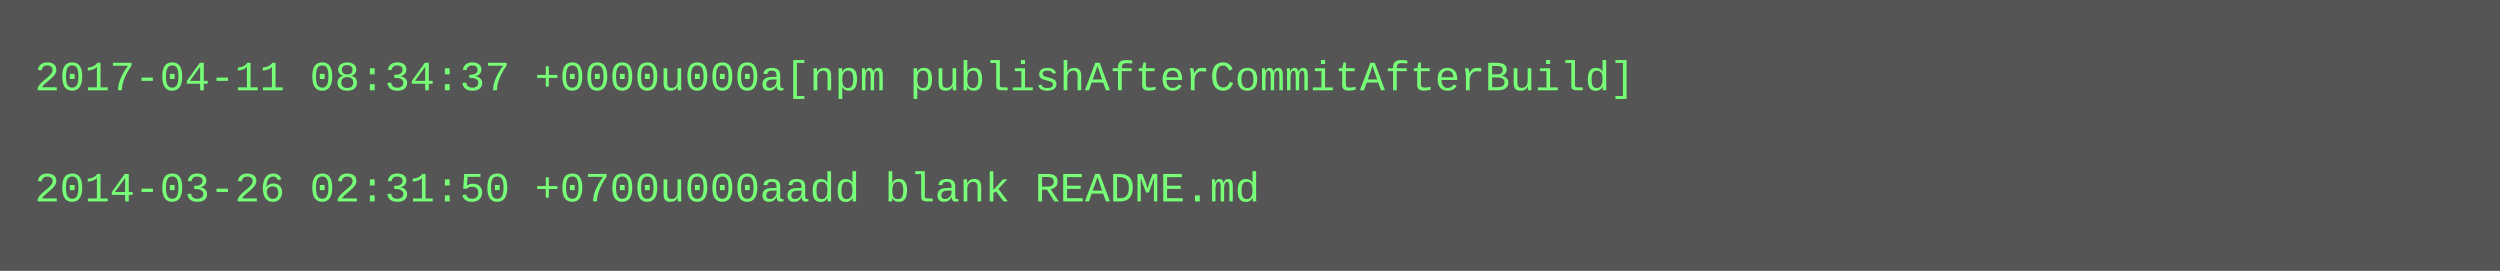
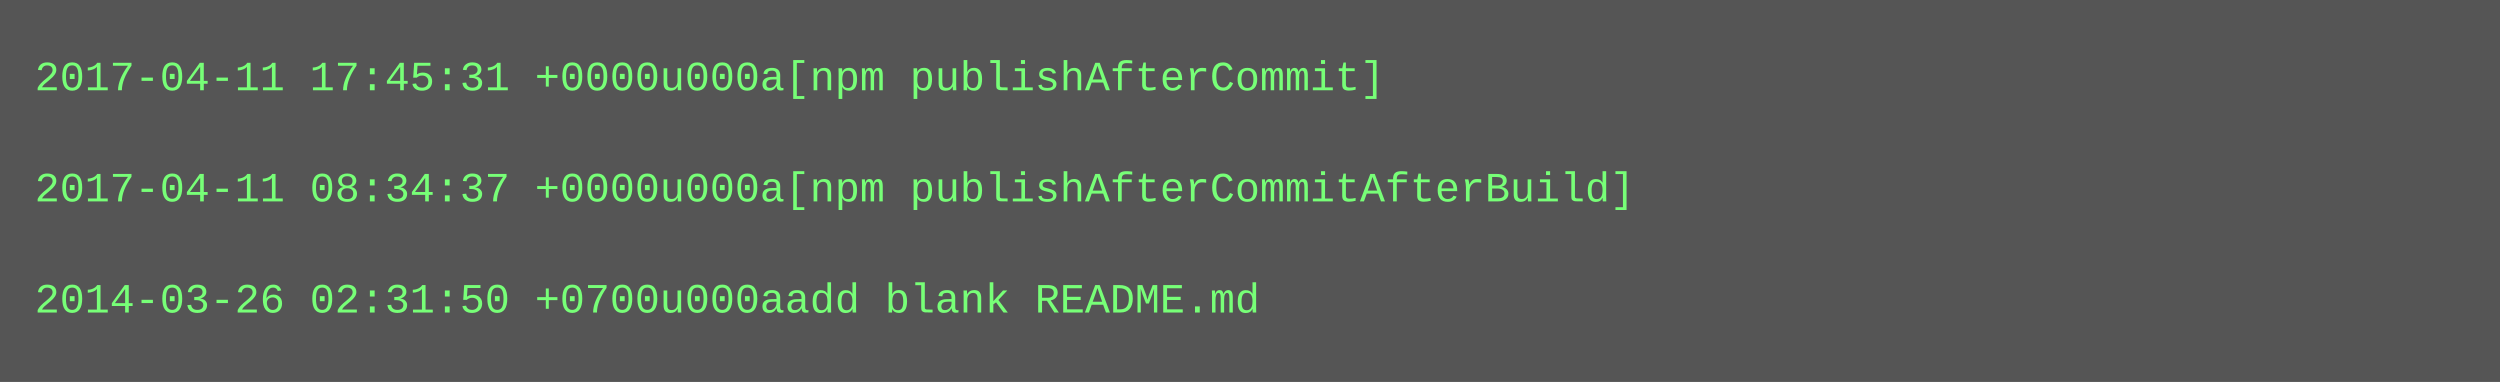
- <svg xmlns="http://www.w3.org/2000/svg" height="78" width="720">
-   <rect height="78" fill="#555" width="720" />
+ <svg xmlns="http://www.w3.org/2000/svg" height="110" width="720">
+   <rect height="110" fill="#555" width="720" />
  <text fill="#7f7" font-family="Courier New" font-size="12" xml:space="preserve">
-     <tspan x="10" y="26">2017-04-11 08:34:37 +0000u000a[npm publishAfterCommitAfterBuild]</tspan>
+     <tspan x="10" y="26">2017-04-11 17:45:31 +0000u000a[npm publishAfterCommit]</tspan>
    <tspan x="10" y="42" />
-     <tspan x="10" y="58">2014-03-26 02:31:50 +0700u000aadd blank README.md</tspan>
+     <tspan x="10" y="58">2017-04-11 08:34:37 +0000u000a[npm publishAfterCommitAfterBuild]</tspan>
+     <tspan x="10" y="74" />
+     <tspan x="10" y="90">2014-03-26 02:31:50 +0700u000aadd blank README.md</tspan>
  </text>
</svg>
